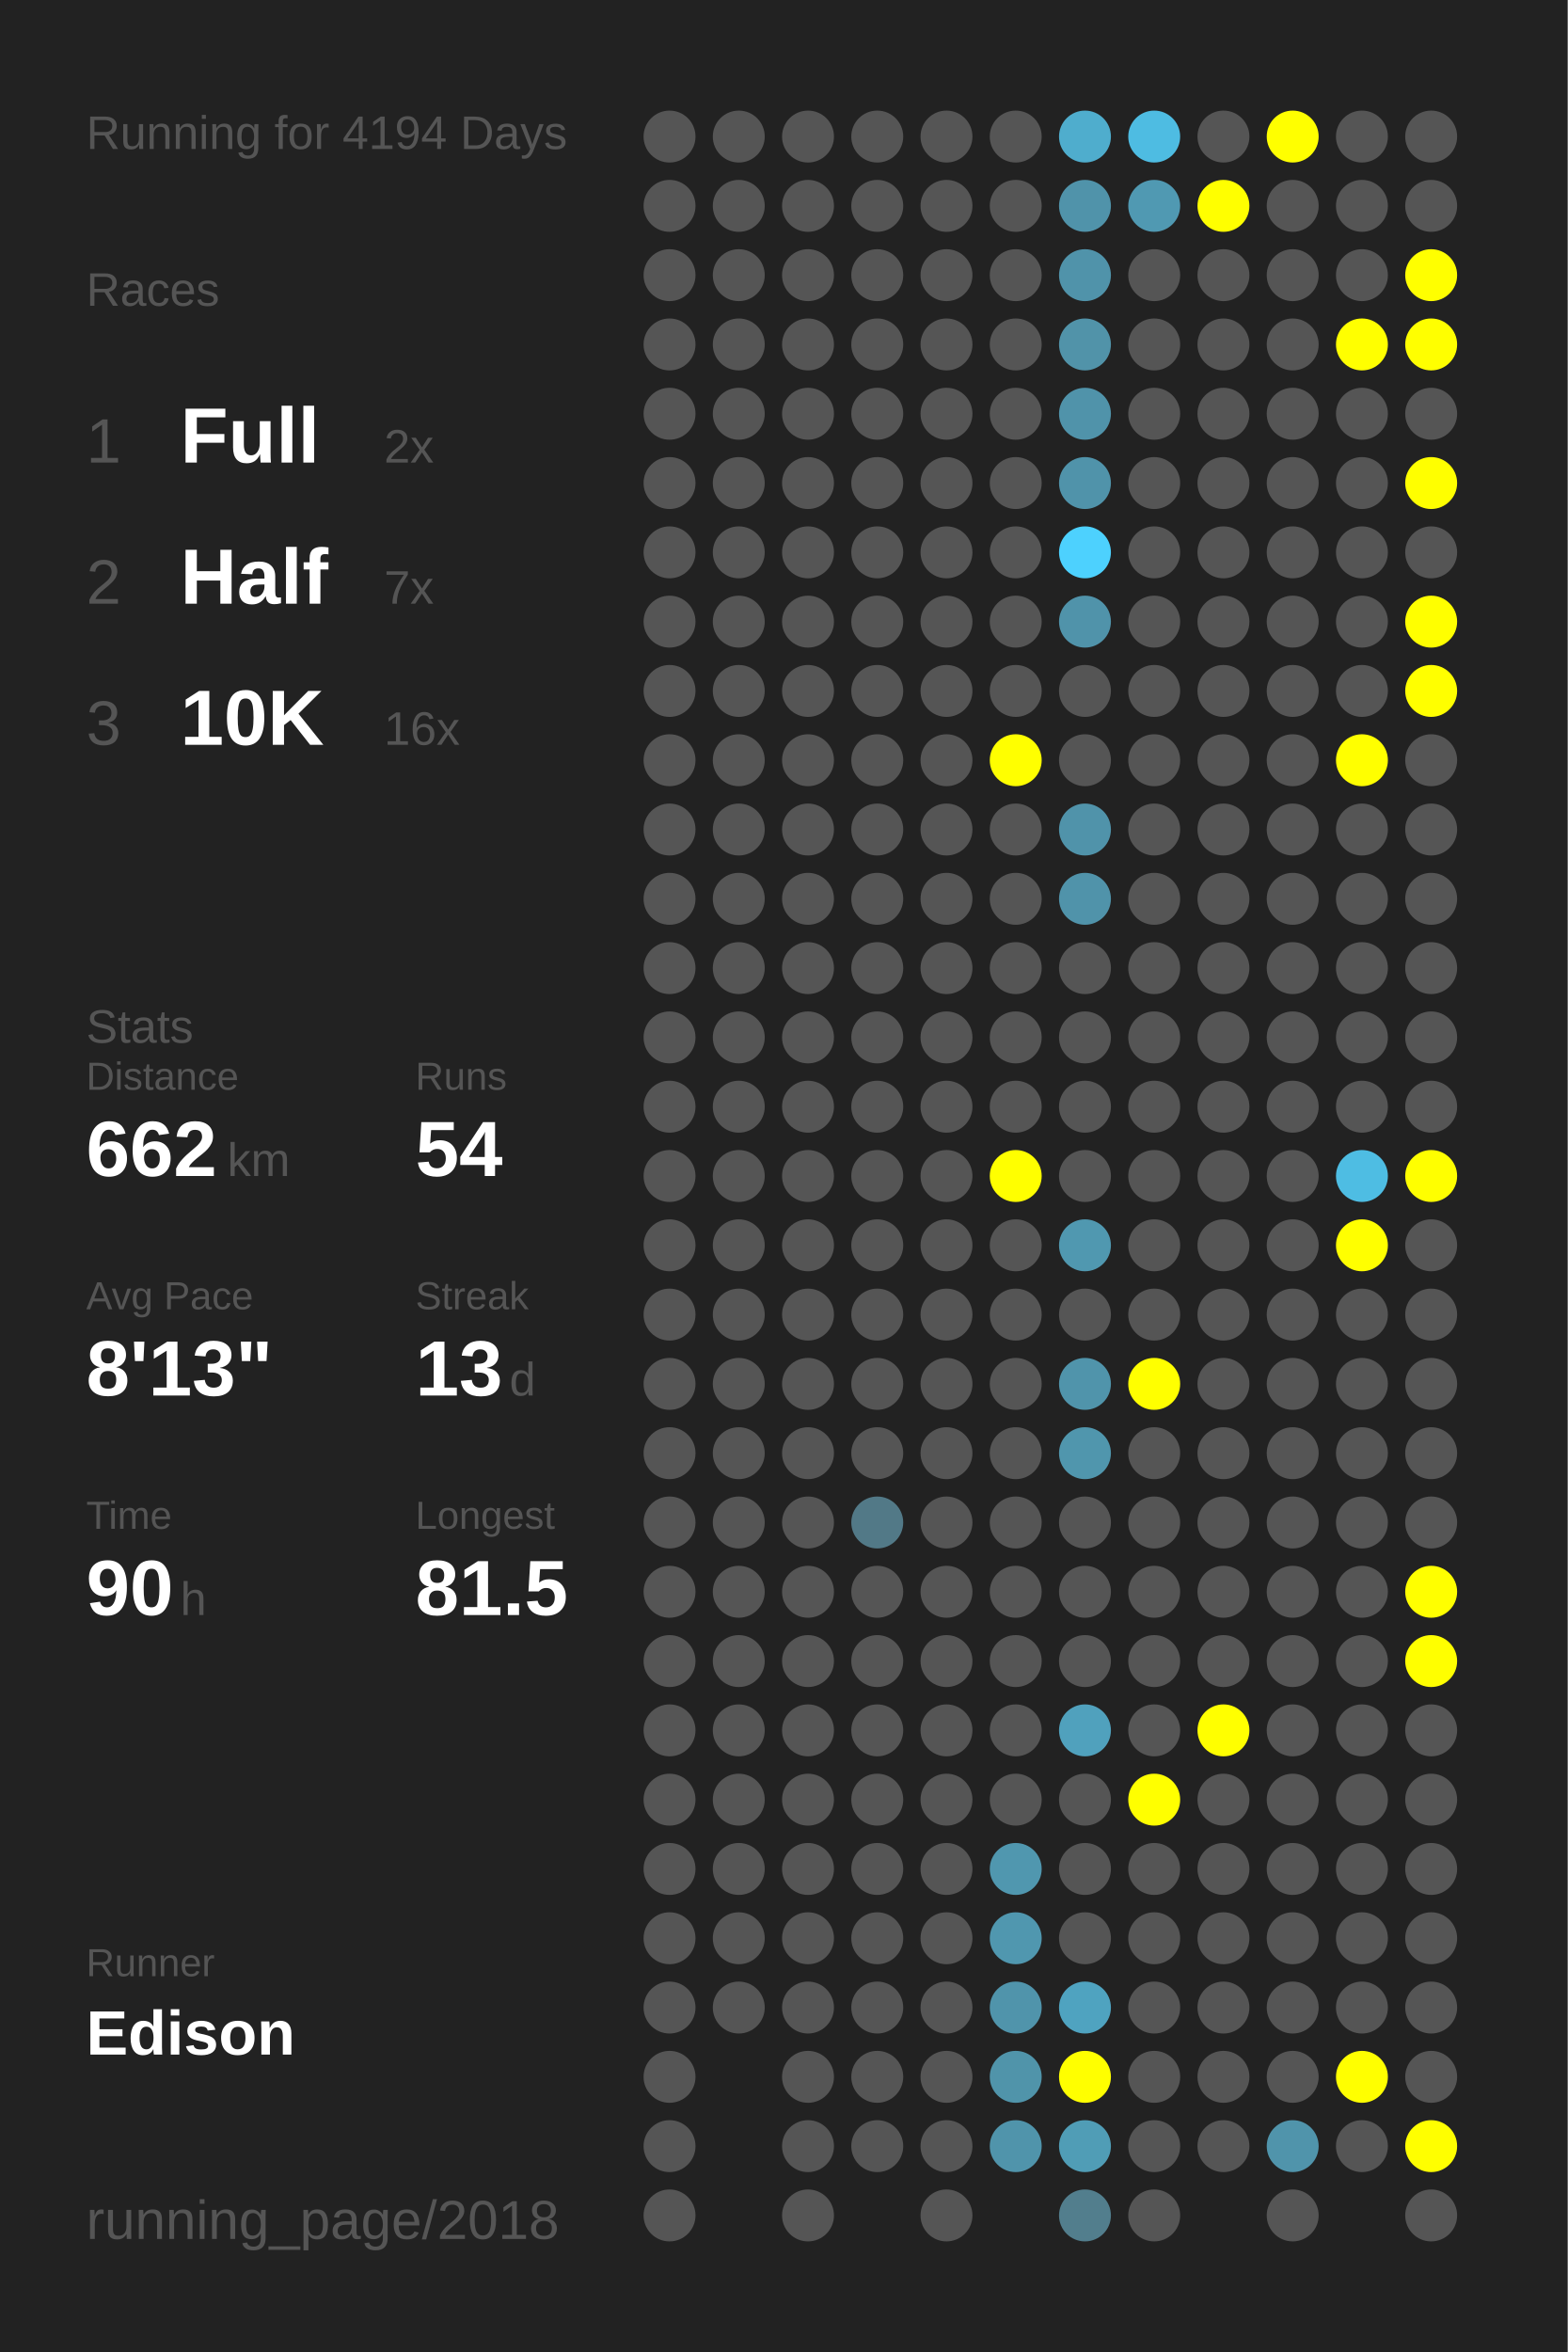
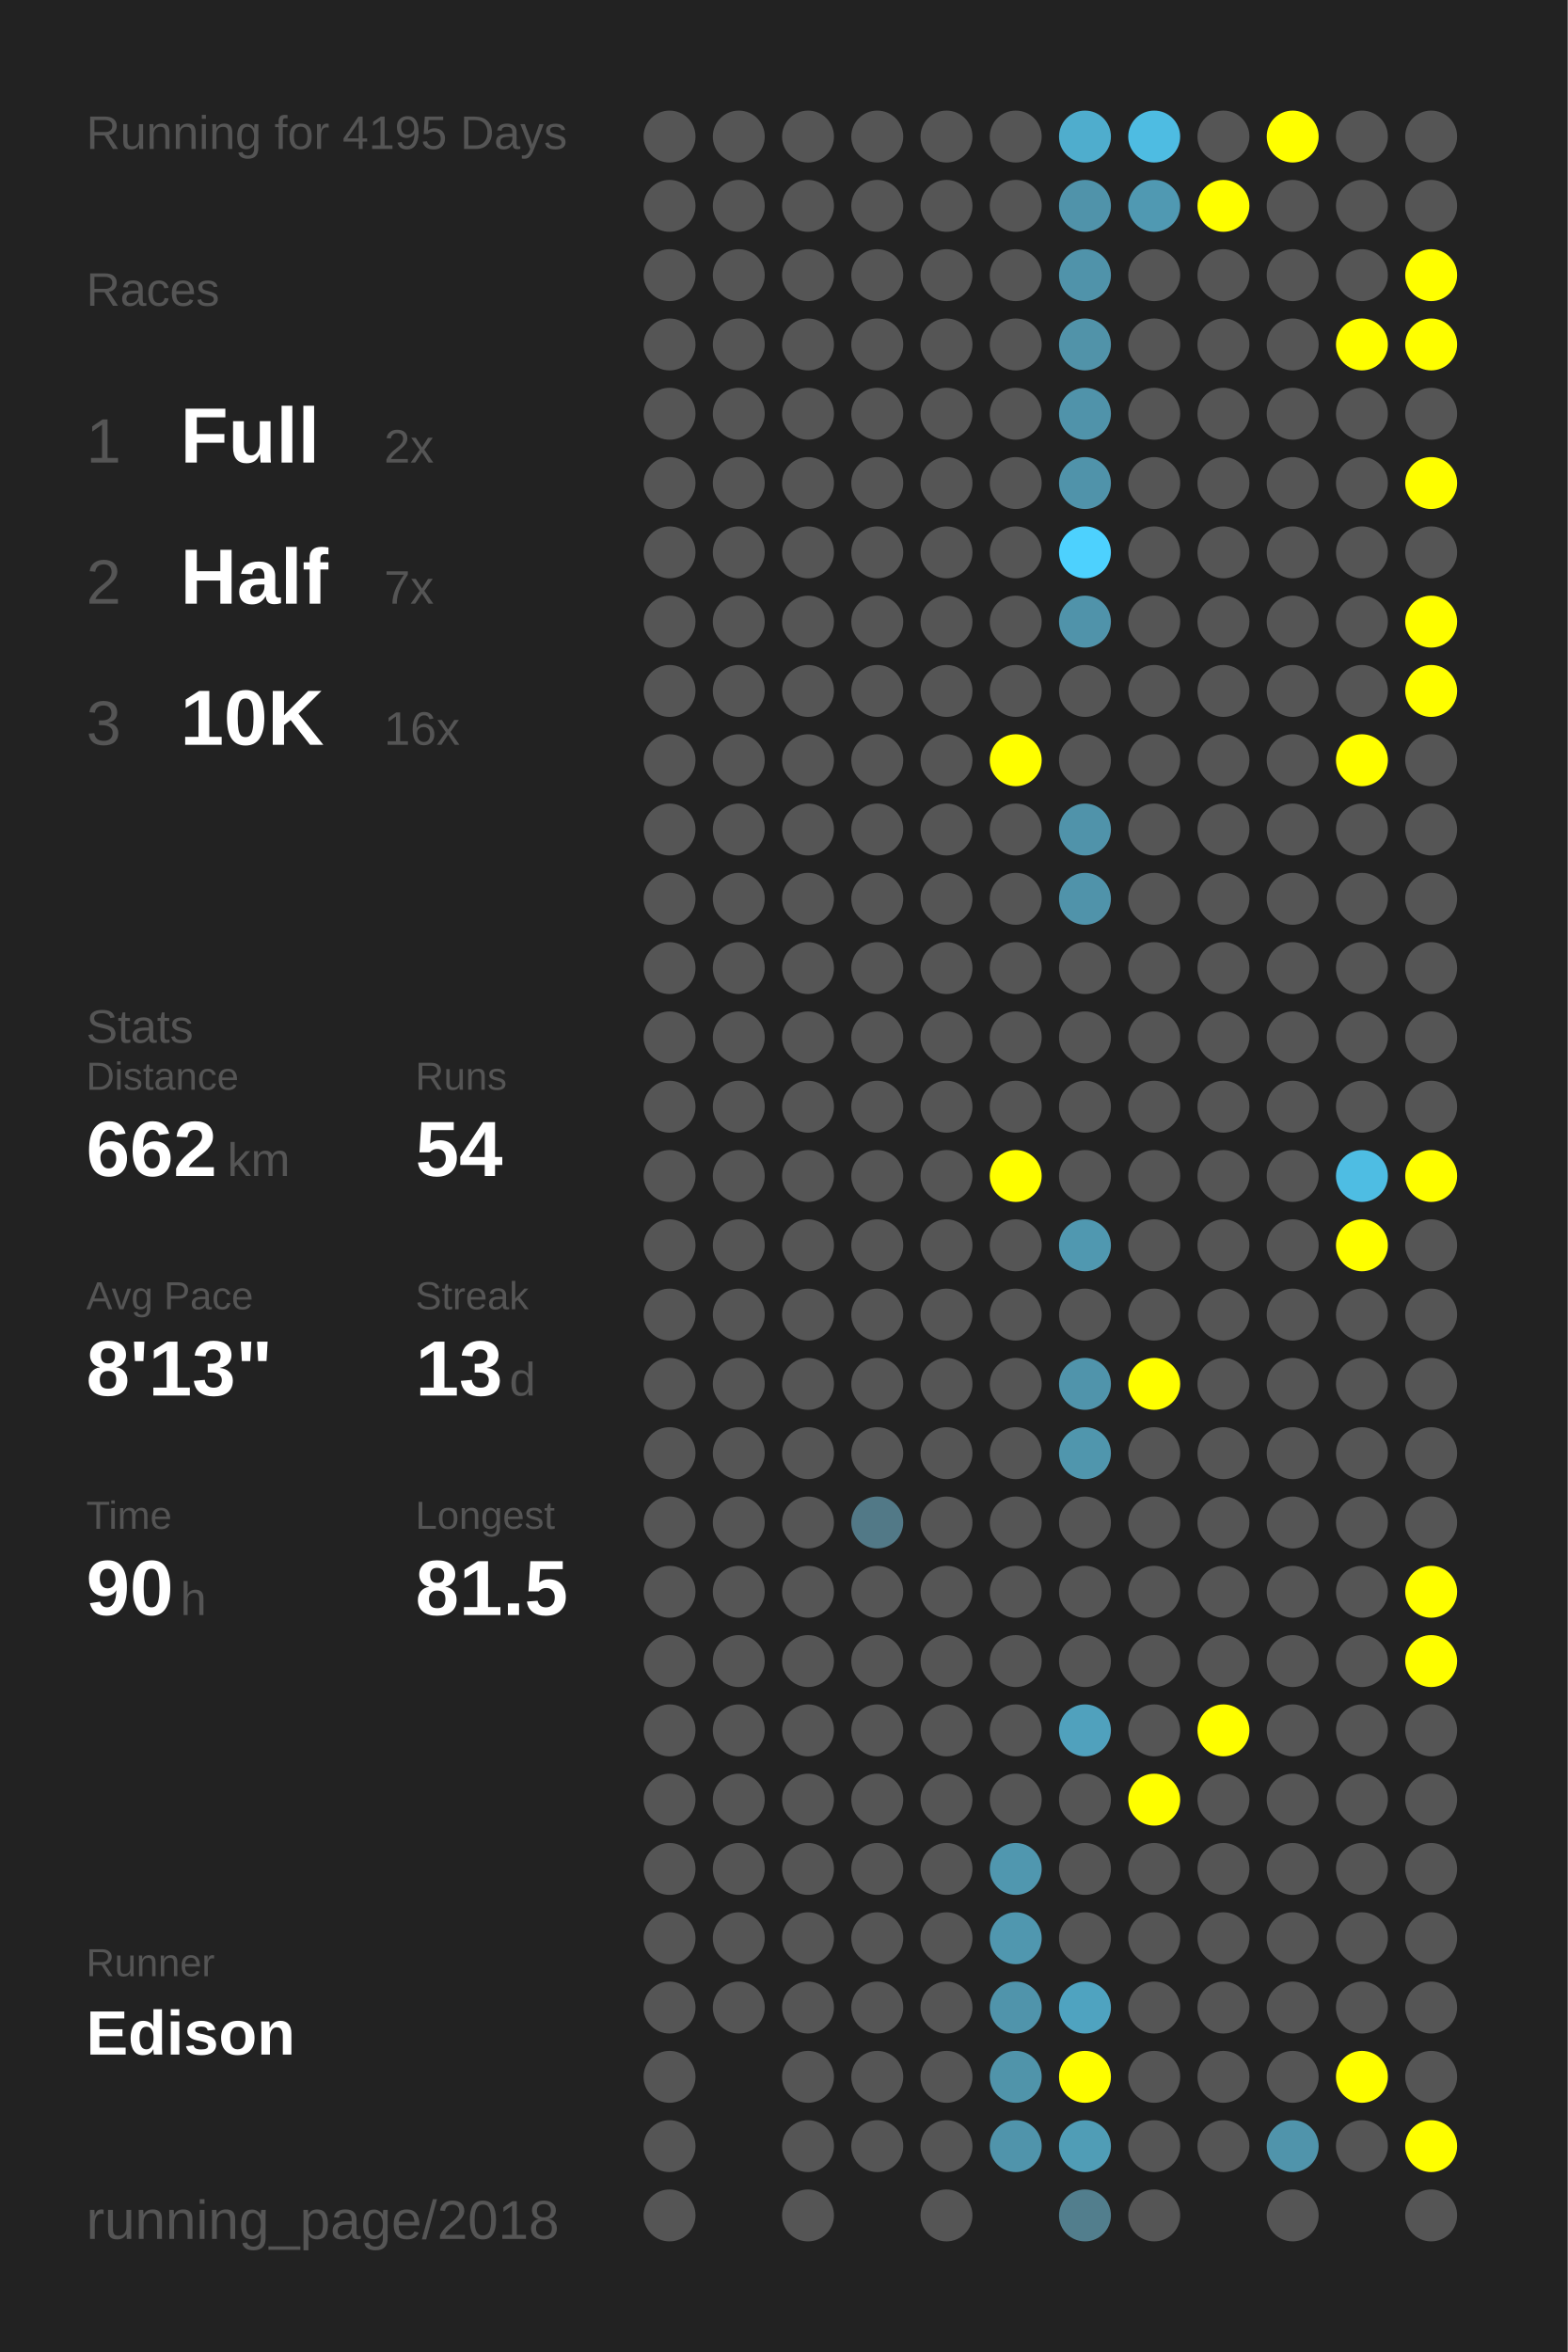
<svg xmlns="http://www.w3.org/2000/svg" baseProfile="full" height="300mm" version="1.1" viewBox="0,0,200,300" width="200mm">
  <defs />
  <rect fill="#222222" height="300" width="200" x="0" y="0" />
-   <text fill="#555555" style="font-size:6px; font-family:Arial;" x="11" y="19">Running for 4194 Days</text>
+   <text fill="#555555" style="font-size:6px; font-family:Arial;" x="11" y="19">Running for 4195 Days</text>
  <text fill="#555555" style="font-size:6px; font-family:Arial;" x="11" y="39">Races</text>
  <text fill="#555555" style="font-size:8px; font-family:Arial;" x="11" y="59">1</text>
  <text fill="#FFFFFF" style="font-size:10px; font-family:Arial; font-weight:bold;" x="23" y="59">Full</text>
  <text fill="#555555" style="font-size:6px; font-family:Arial;" x="49" y="59">2x</text>
  <text fill="#555555" style="font-size:8px; font-family:Arial;" x="11" y="77">2</text>
  <text fill="#FFFFFF" style="font-size:10px; font-family:Arial; font-weight:bold;" x="23" y="77">Half</text>
  <text fill="#555555" style="font-size:6px; font-family:Arial;" x="49" y="77">7x</text>
  <text fill="#555555" style="font-size:8px; font-family:Arial;" x="11" y="95">3</text>
  <text fill="#FFFFFF" style="font-size:10px; font-family:Arial; font-weight:bold;" x="23" y="95">10K</text>
  <text fill="#555555" style="font-size:6px; font-family:Arial;" x="49" y="95">16x</text>
  <text fill="#555555" style="font-size:6px; font-family:Arial;" x="11" y="133">Stats</text>
  <text fill="#555555" style="font-size:5px; font-family:Arial;" x="11" y="139">Distance</text>
  <text fill="#FFFFFF" style="font-size:10px; font-family:Arial; font-weight:bold;" x="11" y="150">662</text>
  <text fill="#555555" style="font-size:6px; font-family:Arial;" x="29" y="150">km</text>
  <text fill="#555555" style="font-size:5px; font-family:Arial;" x="53" y="139">Runs</text>
  <text fill="#FFFFFF" style="font-size:10px; font-family:Arial; font-weight:bold;" x="53" y="150">54</text>
  <text fill="#555555" style="font-size:5px; font-family:Arial;" x="11" y="167">Avg Pace</text>
  <text fill="#FFFFFF" style="font-size:10px; font-family:Arial; font-weight:bold;" x="11" y="178">8'13"</text>
  <text fill="#555555" style="font-size:5px; font-family:Arial;" x="53" y="167">Streak</text>
  <text fill="#FFFFFF" style="font-size:10px; font-family:Arial; font-weight:bold;" x="53" y="178">13</text>
  <text fill="#555555" style="font-size:6px; font-family:Arial;" x="65" y="178">d</text>
  <text fill="#555555" style="font-size:5px; font-family:Arial;" x="11" y="195">Time</text>
  <text fill="#FFFFFF" style="font-size:10px; font-family:Arial; font-weight:bold;" x="11" y="206">90</text>
  <text fill="#555555" style="font-size:6px; font-family:Arial;" x="23" y="206">h</text>
  <text fill="#555555" style="font-size:5px; font-family:Arial;" x="53" y="195">Longest</text>
  <text fill="#FFFFFF" style="font-size:10px; font-family:Arial; font-weight:bold;" x="53" y="206">81.5</text>
  <text fill="#555555" style="font-size:5px; font-family:Arial;" x="11" y="252.065">Runner</text>
  <text fill="#FFFFFF" style="font-size:8px; font-family:Arial; font-weight:bold;" x="11" y="262.065">Edison</text>
  <text fill="#555555" style="font-size:7px; font-family:Arial;" x="11" y="285.581">running_page/2018</text>
  <circle cx="85.417" cy="17.419" fill="#555555" r="3.312" />
  <circle cx="85.417" cy="26.258" fill="#555555" r="3.312" />
  <circle cx="85.417" cy="35.097" fill="#555555" r="3.312" />
  <circle cx="85.417" cy="43.935" fill="#555555" r="3.312" />
  <circle cx="85.417" cy="52.774" fill="#555555" r="3.312" />
  <circle cx="85.417" cy="61.613" fill="#555555" r="3.312" />
  <circle cx="85.417" cy="70.452" fill="#555555" r="3.312" />
  <circle cx="85.417" cy="79.29" fill="#555555" r="3.312" />
  <circle cx="85.417" cy="88.129" fill="#555555" r="3.312" />
  <circle cx="85.417" cy="96.968" fill="#555555" r="3.312" />
  <circle cx="85.417" cy="105.806" fill="#555555" r="3.312" />
  <circle cx="85.417" cy="114.645" fill="#555555" r="3.312" />
  <circle cx="85.417" cy="123.484" fill="#555555" r="3.312" />
  <circle cx="85.417" cy="132.323" fill="#555555" r="3.312" />
  <circle cx="85.417" cy="141.161" fill="#555555" r="3.312" />
  <circle cx="85.417" cy="150" fill="#555555" r="3.312" />
  <circle cx="85.417" cy="158.839" fill="#555555" r="3.312" />
  <circle cx="85.417" cy="167.677" fill="#555555" r="3.312" />
  <circle cx="85.417" cy="176.516" fill="#555555" r="3.312" />
  <circle cx="85.417" cy="185.355" fill="#555555" r="3.312" />
  <circle cx="85.417" cy="194.194" fill="#555555" r="3.312" />
  <circle cx="85.417" cy="203.032" fill="#555555" r="3.312" />
  <circle cx="85.417" cy="211.871" fill="#555555" r="3.312" />
  <circle cx="85.417" cy="220.71" fill="#555555" r="3.312" />
  <circle cx="85.417" cy="229.548" fill="#555555" r="3.312" />
  <circle cx="85.417" cy="238.387" fill="#555555" r="3.312" />
  <circle cx="85.417" cy="247.226" fill="#555555" r="3.312" />
  <circle cx="85.417" cy="256.065" fill="#555555" r="3.312" />
  <circle cx="85.417" cy="264.903" fill="#555555" r="3.312" />
  <circle cx="85.417" cy="273.742" fill="#555555" r="3.312" />
  <circle cx="85.417" cy="282.581" fill="#555555" r="3.312" />
  <circle cx="94.25" cy="17.419" fill="#555555" r="3.312" />
  <circle cx="94.25" cy="26.258" fill="#555555" r="3.312" />
  <circle cx="94.25" cy="35.097" fill="#555555" r="3.312" />
  <circle cx="94.25" cy="43.935" fill="#555555" r="3.312" />
  <circle cx="94.25" cy="52.774" fill="#555555" r="3.312" />
  <circle cx="94.25" cy="61.613" fill="#555555" r="3.312" />
  <circle cx="94.25" cy="70.452" fill="#555555" r="3.312" />
  <circle cx="94.25" cy="79.29" fill="#555555" r="3.312" />
  <circle cx="94.25" cy="88.129" fill="#555555" r="3.312" />
  <circle cx="94.25" cy="96.968" fill="#555555" r="3.312" />
  <circle cx="94.25" cy="105.806" fill="#555555" r="3.312" />
  <circle cx="94.25" cy="114.645" fill="#555555" r="3.312" />
  <circle cx="94.25" cy="123.484" fill="#555555" r="3.312" />
  <circle cx="94.25" cy="132.323" fill="#555555" r="3.312" />
  <circle cx="94.25" cy="141.161" fill="#555555" r="3.312" />
  <circle cx="94.25" cy="150" fill="#555555" r="3.312" />
  <circle cx="94.25" cy="158.839" fill="#555555" r="3.312" />
  <circle cx="94.25" cy="167.677" fill="#555555" r="3.312" />
  <circle cx="94.25" cy="176.516" fill="#555555" r="3.312" />
  <circle cx="94.25" cy="185.355" fill="#555555" r="3.312" />
  <circle cx="94.25" cy="194.194" fill="#555555" r="3.312" />
  <circle cx="94.25" cy="203.032" fill="#555555" r="3.312" />
  <circle cx="94.25" cy="211.871" fill="#555555" r="3.312" />
  <circle cx="94.25" cy="220.71" fill="#555555" r="3.312" />
  <circle cx="94.25" cy="229.548" fill="#555555" r="3.312" />
  <circle cx="94.25" cy="238.387" fill="#555555" r="3.312" />
  <circle cx="94.25" cy="247.226" fill="#555555" r="3.312" />
  <circle cx="94.25" cy="256.065" fill="#555555" r="3.312" />
  <circle cx="103.083" cy="17.419" fill="#555555" r="3.312" />
  <circle cx="103.083" cy="26.258" fill="#555555" r="3.312" />
  <circle cx="103.083" cy="35.097" fill="#555555" r="3.312" />
  <circle cx="103.083" cy="43.935" fill="#555555" r="3.312" />
  <circle cx="103.083" cy="52.774" fill="#555555" r="3.312" />
  <circle cx="103.083" cy="61.613" fill="#555555" r="3.312" />
  <circle cx="103.083" cy="70.452" fill="#555555" r="3.312" />
  <circle cx="103.083" cy="79.29" fill="#555555" r="3.312" />
  <circle cx="103.083" cy="88.129" fill="#555555" r="3.312" />
  <circle cx="103.083" cy="96.968" fill="#555555" r="3.312" />
  <circle cx="103.083" cy="105.806" fill="#555555" r="3.312" />
  <circle cx="103.083" cy="114.645" fill="#555555" r="3.312" />
  <circle cx="103.083" cy="123.484" fill="#555555" r="3.312" />
  <circle cx="103.083" cy="132.323" fill="#555555" r="3.312" />
  <circle cx="103.083" cy="141.161" fill="#555555" r="3.312" />
  <circle cx="103.083" cy="150" fill="#555555" r="3.312" />
  <circle cx="103.083" cy="158.839" fill="#555555" r="3.312" />
  <circle cx="103.083" cy="167.677" fill="#555555" r="3.312" />
  <circle cx="103.083" cy="176.516" fill="#555555" r="3.312" />
  <circle cx="103.083" cy="185.355" fill="#555555" r="3.312" />
  <circle cx="103.083" cy="194.194" fill="#555555" r="3.312" />
  <circle cx="103.083" cy="203.032" fill="#555555" r="3.312" />
  <circle cx="103.083" cy="211.871" fill="#555555" r="3.312" />
  <circle cx="103.083" cy="220.71" fill="#555555" r="3.312" />
  <circle cx="103.083" cy="229.548" fill="#555555" r="3.312" />
  <circle cx="103.083" cy="238.387" fill="#555555" r="3.312" />
  <circle cx="103.083" cy="247.226" fill="#555555" r="3.312" />
  <circle cx="103.083" cy="256.065" fill="#555555" r="3.312" />
  <circle cx="103.083" cy="264.903" fill="#555555" r="3.312" />
  <circle cx="103.083" cy="273.742" fill="#555555" r="3.312" />
  <circle cx="103.083" cy="282.581" fill="#555555" r="3.312" />
  <circle cx="111.917" cy="17.419" fill="#555555" r="3.312" />
  <circle cx="111.917" cy="26.258" fill="#555555" r="3.312" />
  <circle cx="111.917" cy="35.097" fill="#555555" r="3.312" />
  <circle cx="111.917" cy="43.935" fill="#555555" r="3.312" />
  <circle cx="111.917" cy="52.774" fill="#555555" r="3.312" />
  <circle cx="111.917" cy="61.613" fill="#555555" r="3.312" />
  <circle cx="111.917" cy="70.452" fill="#555555" r="3.312" />
  <circle cx="111.917" cy="79.29" fill="#555555" r="3.312" />
  <circle cx="111.917" cy="88.129" fill="#555555" r="3.312" />
  <circle cx="111.917" cy="96.968" fill="#555555" r="3.312" />
  <circle cx="111.917" cy="105.806" fill="#555555" r="3.312" />
  <circle cx="111.917" cy="114.645" fill="#555555" r="3.312" />
  <circle cx="111.917" cy="123.484" fill="#555555" r="3.312" />
  <circle cx="111.917" cy="132.323" fill="#555555" r="3.312" />
  <circle cx="111.917" cy="141.161" fill="#555555" r="3.312" />
  <circle cx="111.917" cy="150" fill="#555555" r="3.312" />
  <circle cx="111.917" cy="158.839" fill="#555555" r="3.312" />
  <circle cx="111.917" cy="167.677" fill="#555555" r="3.312" />
  <circle cx="111.917" cy="176.516" fill="#555555" r="3.312" />
  <circle cx="111.917" cy="185.355" fill="#555555" r="3.312" />
  <circle cx="111.917" cy="194.194" fill="#527987" r="3.312" />
  <circle cx="111.917" cy="203.032" fill="#555555" r="3.312" />
  <circle cx="111.917" cy="211.871" fill="#555555" r="3.312" />
  <circle cx="111.917" cy="220.71" fill="#555555" r="3.312" />
  <circle cx="111.917" cy="229.548" fill="#555555" r="3.312" />
  <circle cx="111.917" cy="238.387" fill="#555555" r="3.312" />
  <circle cx="111.917" cy="247.226" fill="#555555" r="3.312" />
  <circle cx="111.917" cy="256.065" fill="#555555" r="3.312" />
  <circle cx="111.917" cy="264.903" fill="#555555" r="3.312" />
  <circle cx="111.917" cy="273.742" fill="#555555" r="3.312" />
  <circle cx="120.75" cy="17.419" fill="#555555" r="3.312" />
  <circle cx="120.75" cy="26.258" fill="#555555" r="3.312" />
  <circle cx="120.75" cy="35.097" fill="#555555" r="3.312" />
  <circle cx="120.75" cy="43.935" fill="#555555" r="3.312" />
  <circle cx="120.75" cy="52.774" fill="#555555" r="3.312" />
  <circle cx="120.75" cy="61.613" fill="#555555" r="3.312" />
  <circle cx="120.75" cy="70.452" fill="#555555" r="3.312" />
  <circle cx="120.75" cy="79.29" fill="#555555" r="3.312" />
  <circle cx="120.75" cy="88.129" fill="#555555" r="3.312" />
  <circle cx="120.75" cy="96.968" fill="#555555" r="3.312" />
  <circle cx="120.75" cy="105.806" fill="#555555" r="3.312" />
  <circle cx="120.75" cy="114.645" fill="#555555" r="3.312" />
  <circle cx="120.75" cy="123.484" fill="#555555" r="3.312" />
  <circle cx="120.75" cy="132.323" fill="#555555" r="3.312" />
  <circle cx="120.75" cy="141.161" fill="#555555" r="3.312" />
  <circle cx="120.75" cy="150" fill="#555555" r="3.312" />
  <circle cx="120.75" cy="158.839" fill="#555555" r="3.312" />
  <circle cx="120.75" cy="167.677" fill="#555555" r="3.312" />
  <circle cx="120.75" cy="176.516" fill="#555555" r="3.312" />
  <circle cx="120.75" cy="185.355" fill="#555555" r="3.312" />
  <circle cx="120.75" cy="194.194" fill="#555555" r="3.312" />
  <circle cx="120.75" cy="203.032" fill="#555555" r="3.312" />
  <circle cx="120.75" cy="211.871" fill="#555555" r="3.312" />
  <circle cx="120.75" cy="220.71" fill="#555555" r="3.312" />
  <circle cx="120.75" cy="229.548" fill="#555555" r="3.312" />
  <circle cx="120.75" cy="238.387" fill="#555555" r="3.312" />
  <circle cx="120.75" cy="247.226" fill="#555555" r="3.312" />
  <circle cx="120.75" cy="256.065" fill="#555555" r="3.312" />
  <circle cx="120.75" cy="264.903" fill="#555555" r="3.312" />
  <circle cx="120.75" cy="273.742" fill="#555555" r="3.312" />
  <circle cx="120.75" cy="282.581" fill="#555555" r="3.312" />
  <circle cx="129.583" cy="17.419" fill="#555555" r="3.312" />
  <circle cx="129.583" cy="26.258" fill="#555555" r="3.312" />
  <circle cx="129.583" cy="35.097" fill="#555555" r="3.312" />
  <circle cx="129.583" cy="43.935" fill="#555555" r="3.312" />
  <circle cx="129.583" cy="52.774" fill="#555555" r="3.312" />
  <circle cx="129.583" cy="61.613" fill="#555555" r="3.312" />
  <circle cx="129.583" cy="70.452" fill="#555555" r="3.312" />
  <circle cx="129.583" cy="79.29" fill="#555555" r="3.312" />
  <circle cx="129.583" cy="88.129" fill="#555555" r="3.312" />
  <circle cx="129.583" cy="96.968" fill="#FFFF00" r="3.312" />
  <circle cx="129.583" cy="105.806" fill="#555555" r="3.312" />
  <circle cx="129.583" cy="114.645" fill="#555555" r="3.312" />
  <circle cx="129.583" cy="123.484" fill="#555555" r="3.312" />
  <circle cx="129.583" cy="132.323" fill="#555555" r="3.312" />
  <circle cx="129.583" cy="141.161" fill="#555555" r="3.312" />
  <circle cx="129.583" cy="150" fill="#FFFF00" r="3.312" />
  <circle cx="129.583" cy="158.839" fill="#555555" r="3.312" />
  <circle cx="129.583" cy="167.677" fill="#555555" r="3.312" />
  <circle cx="129.583" cy="176.516" fill="#555555" r="3.312" />
  <circle cx="129.583" cy="185.355" fill="#555555" r="3.312" />
  <circle cx="129.583" cy="194.194" fill="#555555" r="3.312" />
  <circle cx="129.583" cy="203.032" fill="#555555" r="3.312" />
  <circle cx="129.583" cy="211.871" fill="#555555" r="3.312" />
  <circle cx="129.583" cy="220.71" fill="#555555" r="3.312" />
  <circle cx="129.583" cy="229.548" fill="#555555" r="3.312" />
  <circle cx="129.583" cy="238.387" fill="#5097af" r="3.312" />
  <circle cx="129.583" cy="247.226" fill="#5097af" r="3.312" />
  <circle cx="129.583" cy="256.065" fill="#5094ab" r="3.312" />
  <circle cx="129.583" cy="264.903" fill="#5094aa" r="3.312" />
  <circle cx="129.583" cy="273.742" fill="#5094ab" r="3.312" />
  <circle cx="138.417" cy="17.419" fill="#4fadcd" r="3.312" />
  <circle cx="138.417" cy="26.258" fill="#5093aa" r="3.312" />
  <circle cx="138.417" cy="35.097" fill="#5093aa" r="3.312" />
  <circle cx="138.417" cy="43.935" fill="#5193a9" r="3.312" />
  <circle cx="138.417" cy="52.774" fill="#5093aa" r="3.312" />
  <circle cx="138.417" cy="61.613" fill="#5093aa" r="3.312" />
  <circle cx="138.417" cy="70.452" fill="#4dd1fe" r="3.312" />
  <circle cx="138.417" cy="79.29" fill="#5093aa" r="3.312" />
  <circle cx="138.417" cy="88.129" fill="#555555" r="3.312" />
  <circle cx="138.417" cy="96.968" fill="#555555" r="3.312" />
  <circle cx="138.417" cy="105.806" fill="#5093aa" r="3.312" />
  <circle cx="138.417" cy="114.645" fill="#5093aa" r="3.312" />
  <circle cx="138.417" cy="123.484" fill="#555555" r="3.312" />
  <circle cx="138.417" cy="132.323" fill="#555555" r="3.312" />
  <circle cx="138.417" cy="141.161" fill="#555555" r="3.312" />
  <circle cx="138.417" cy="150" fill="#555555" r="3.312" />
  <circle cx="138.417" cy="158.839" fill="#5098b0" r="3.312" />
  <circle cx="138.417" cy="167.677" fill="#555555" r="3.312" />
  <circle cx="138.417" cy="176.516" fill="#5094ab" r="3.312" />
  <circle cx="138.417" cy="185.355" fill="#5096ad" r="3.312" />
  <circle cx="138.417" cy="194.194" fill="#555555" r="3.312" />
  <circle cx="138.417" cy="203.032" fill="#555555" r="3.312" />
  <circle cx="138.417" cy="211.871" fill="#555555" r="3.312" />
  <circle cx="138.417" cy="220.71" fill="#50a1bd" r="3.312" />
  <circle cx="138.417" cy="229.548" fill="#555555" r="3.312" />
  <circle cx="138.417" cy="238.387" fill="#555555" r="3.312" />
  <circle cx="138.417" cy="247.226" fill="#555555" r="3.312" />
  <circle cx="138.417" cy="256.065" fill="#4fa3c0" r="3.312" />
  <circle cx="138.417" cy="264.903" fill="#FFFF00" r="3.312" />
  <circle cx="138.417" cy="273.742" fill="#509db6" r="3.312" />
  <circle cx="138.417" cy="282.581" fill="#527e8d" r="3.312" />
  <circle cx="147.25" cy="17.419" fill="#4ebce2" r="3.312" />
  <circle cx="147.25" cy="26.258" fill="#5099b2" r="3.312" />
  <circle cx="147.25" cy="35.097" fill="#555555" r="3.312" />
  <circle cx="147.25" cy="43.935" fill="#555555" r="3.312" />
  <circle cx="147.25" cy="52.774" fill="#555555" r="3.312" />
  <circle cx="147.25" cy="61.613" fill="#555555" r="3.312" />
  <circle cx="147.25" cy="70.452" fill="#555555" r="3.312" />
  <circle cx="147.25" cy="79.29" fill="#555555" r="3.312" />
  <circle cx="147.25" cy="88.129" fill="#555555" r="3.312" />
  <circle cx="147.25" cy="96.968" fill="#555555" r="3.312" />
  <circle cx="147.25" cy="105.806" fill="#555555" r="3.312" />
  <circle cx="147.25" cy="114.645" fill="#555555" r="3.312" />
  <circle cx="147.25" cy="123.484" fill="#555555" r="3.312" />
  <circle cx="147.25" cy="132.323" fill="#555555" r="3.312" />
  <circle cx="147.25" cy="141.161" fill="#555555" r="3.312" />
  <circle cx="147.25" cy="150" fill="#555555" r="3.312" />
  <circle cx="147.25" cy="158.839" fill="#555555" r="3.312" />
  <circle cx="147.25" cy="167.677" fill="#555555" r="3.312" />
  <circle cx="147.25" cy="176.516" fill="#FFFF00" r="3.312" />
  <circle cx="147.25" cy="185.355" fill="#555555" r="3.312" />
  <circle cx="147.25" cy="194.194" fill="#555555" r="3.312" />
  <circle cx="147.25" cy="203.032" fill="#555555" r="3.312" />
  <circle cx="147.25" cy="211.871" fill="#555555" r="3.312" />
  <circle cx="147.25" cy="220.71" fill="#555555" r="3.312" />
  <circle cx="147.25" cy="229.548" fill="#FFFF00" r="3.312" />
  <circle cx="147.25" cy="238.387" fill="#555555" r="3.312" />
  <circle cx="147.25" cy="247.226" fill="#555555" r="3.312" />
  <circle cx="147.25" cy="256.065" fill="#555555" r="3.312" />
  <circle cx="147.25" cy="264.903" fill="#555555" r="3.312" />
  <circle cx="147.25" cy="273.742" fill="#555555" r="3.312" />
  <circle cx="147.25" cy="282.581" fill="#555555" r="3.312" />
  <circle cx="156.083" cy="17.419" fill="#555555" r="3.312" />
  <circle cx="156.083" cy="26.258" fill="#FFFF00" r="3.312" />
  <circle cx="156.083" cy="35.097" fill="#555555" r="3.312" />
  <circle cx="156.083" cy="43.935" fill="#555555" r="3.312" />
  <circle cx="156.083" cy="52.774" fill="#555555" r="3.312" />
  <circle cx="156.083" cy="61.613" fill="#555555" r="3.312" />
  <circle cx="156.083" cy="70.452" fill="#555555" r="3.312" />
  <circle cx="156.083" cy="79.29" fill="#555555" r="3.312" />
  <circle cx="156.083" cy="88.129" fill="#555555" r="3.312" />
  <circle cx="156.083" cy="96.968" fill="#555555" r="3.312" />
  <circle cx="156.083" cy="105.806" fill="#555555" r="3.312" />
  <circle cx="156.083" cy="114.645" fill="#555555" r="3.312" />
  <circle cx="156.083" cy="123.484" fill="#555555" r="3.312" />
  <circle cx="156.083" cy="132.323" fill="#555555" r="3.312" />
  <circle cx="156.083" cy="141.161" fill="#555555" r="3.312" />
  <circle cx="156.083" cy="150" fill="#555555" r="3.312" />
  <circle cx="156.083" cy="158.839" fill="#555555" r="3.312" />
  <circle cx="156.083" cy="167.677" fill="#555555" r="3.312" />
  <circle cx="156.083" cy="176.516" fill="#555555" r="3.312" />
  <circle cx="156.083" cy="185.355" fill="#555555" r="3.312" />
  <circle cx="156.083" cy="194.194" fill="#555555" r="3.312" />
  <circle cx="156.083" cy="203.032" fill="#555555" r="3.312" />
  <circle cx="156.083" cy="211.871" fill="#555555" r="3.312" />
  <circle cx="156.083" cy="220.71" fill="#FFFF00" r="3.312" />
  <circle cx="156.083" cy="229.548" fill="#555555" r="3.312" />
  <circle cx="156.083" cy="238.387" fill="#555555" r="3.312" />
  <circle cx="156.083" cy="247.226" fill="#555555" r="3.312" />
  <circle cx="156.083" cy="256.065" fill="#555555" r="3.312" />
  <circle cx="156.083" cy="264.903" fill="#555555" r="3.312" />
  <circle cx="156.083" cy="273.742" fill="#555555" r="3.312" />
  <circle cx="164.917" cy="17.419" fill="#FFFF00" r="3.312" />
  <circle cx="164.917" cy="26.258" fill="#555555" r="3.312" />
  <circle cx="164.917" cy="35.097" fill="#555555" r="3.312" />
  <circle cx="164.917" cy="43.935" fill="#555555" r="3.312" />
  <circle cx="164.917" cy="52.774" fill="#555555" r="3.312" />
  <circle cx="164.917" cy="61.613" fill="#555555" r="3.312" />
  <circle cx="164.917" cy="70.452" fill="#555555" r="3.312" />
  <circle cx="164.917" cy="79.29" fill="#555555" r="3.312" />
  <circle cx="164.917" cy="88.129" fill="#555555" r="3.312" />
  <circle cx="164.917" cy="96.968" fill="#555555" r="3.312" />
  <circle cx="164.917" cy="105.806" fill="#555555" r="3.312" />
  <circle cx="164.917" cy="114.645" fill="#555555" r="3.312" />
  <circle cx="164.917" cy="123.484" fill="#555555" r="3.312" />
  <circle cx="164.917" cy="132.323" fill="#555555" r="3.312" />
  <circle cx="164.917" cy="141.161" fill="#555555" r="3.312" />
  <circle cx="164.917" cy="150" fill="#555555" r="3.312" />
  <circle cx="164.917" cy="158.839" fill="#555555" r="3.312" />
  <circle cx="164.917" cy="167.677" fill="#555555" r="3.312" />
  <circle cx="164.917" cy="176.516" fill="#555555" r="3.312" />
  <circle cx="164.917" cy="185.355" fill="#555555" r="3.312" />
  <circle cx="164.917" cy="194.194" fill="#555555" r="3.312" />
  <circle cx="164.917" cy="203.032" fill="#555555" r="3.312" />
  <circle cx="164.917" cy="211.871" fill="#555555" r="3.312" />
  <circle cx="164.917" cy="220.71" fill="#555555" r="3.312" />
  <circle cx="164.917" cy="229.548" fill="#555555" r="3.312" />
  <circle cx="164.917" cy="238.387" fill="#555555" r="3.312" />
  <circle cx="164.917" cy="247.226" fill="#555555" r="3.312" />
  <circle cx="164.917" cy="256.065" fill="#555555" r="3.312" />
  <circle cx="164.917" cy="264.903" fill="#555555" r="3.312" />
  <circle cx="164.917" cy="273.742" fill="#5094ab" r="3.312" />
  <circle cx="164.917" cy="282.581" fill="#555555" r="3.312" />
  <circle cx="173.75" cy="17.419" fill="#555555" r="3.312" />
  <circle cx="173.75" cy="26.258" fill="#555555" r="3.312" />
  <circle cx="173.75" cy="35.097" fill="#555555" r="3.312" />
  <circle cx="173.75" cy="43.935" fill="#FFFF00" r="3.312" />
  <circle cx="173.75" cy="52.774" fill="#555555" r="3.312" />
  <circle cx="173.75" cy="61.613" fill="#555555" r="3.312" />
  <circle cx="173.75" cy="70.452" fill="#555555" r="3.312" />
  <circle cx="173.75" cy="79.29" fill="#555555" r="3.312" />
  <circle cx="173.75" cy="88.129" fill="#555555" r="3.312" />
  <circle cx="173.75" cy="96.968" fill="#FFFF00" r="3.312" />
  <circle cx="173.75" cy="105.806" fill="#555555" r="3.312" />
  <circle cx="173.75" cy="114.645" fill="#555555" r="3.312" />
  <circle cx="173.75" cy="123.484" fill="#555555" r="3.312" />
  <circle cx="173.75" cy="132.323" fill="#555555" r="3.312" />
  <circle cx="173.75" cy="141.161" fill="#555555" r="3.312" />
  <circle cx="173.75" cy="150" fill="#4ebde3" r="3.312" />
  <circle cx="173.75" cy="158.839" fill="#FFFF00" r="3.312" />
  <circle cx="173.75" cy="167.677" fill="#555555" r="3.312" />
  <circle cx="173.75" cy="176.516" fill="#555555" r="3.312" />
  <circle cx="173.75" cy="185.355" fill="#555555" r="3.312" />
  <circle cx="173.75" cy="194.194" fill="#555555" r="3.312" />
  <circle cx="173.75" cy="203.032" fill="#555555" r="3.312" />
  <circle cx="173.75" cy="211.871" fill="#555555" r="3.312" />
  <circle cx="173.75" cy="220.71" fill="#555555" r="3.312" />
  <circle cx="173.75" cy="229.548" fill="#555555" r="3.312" />
  <circle cx="173.75" cy="238.387" fill="#555555" r="3.312" />
  <circle cx="173.75" cy="247.226" fill="#555555" r="3.312" />
  <circle cx="173.75" cy="256.065" fill="#555555" r="3.312" />
  <circle cx="173.75" cy="264.903" fill="#FFFF00" r="3.312" />
  <circle cx="173.75" cy="273.742" fill="#555555" r="3.312" />
  <circle cx="182.583" cy="17.419" fill="#555555" r="3.312" />
  <circle cx="182.583" cy="26.258" fill="#555555" r="3.312" />
  <circle cx="182.583" cy="35.097" fill="#FFFF00" r="3.312" />
  <circle cx="182.583" cy="43.935" fill="#FFFF00" r="3.312" />
  <circle cx="182.583" cy="52.774" fill="#555555" r="3.312" />
  <circle cx="182.583" cy="61.613" fill="#FFFF00" r="3.312" />
  <circle cx="182.583" cy="70.452" fill="#555555" r="3.312" />
  <circle cx="182.583" cy="79.29" fill="#FFFF00" r="3.312" />
  <circle cx="182.583" cy="88.129" fill="#FFFF00" r="3.312" />
  <circle cx="182.583" cy="96.968" fill="#555555" r="3.312" />
  <circle cx="182.583" cy="105.806" fill="#555555" r="3.312" />
  <circle cx="182.583" cy="114.645" fill="#555555" r="3.312" />
  <circle cx="182.583" cy="123.484" fill="#555555" r="3.312" />
  <circle cx="182.583" cy="132.323" fill="#555555" r="3.312" />
  <circle cx="182.583" cy="141.161" fill="#555555" r="3.312" />
  <circle cx="182.583" cy="150" fill="#FFFF00" r="3.312" />
  <circle cx="182.583" cy="158.839" fill="#555555" r="3.312" />
  <circle cx="182.583" cy="167.677" fill="#555555" r="3.312" />
  <circle cx="182.583" cy="176.516" fill="#555555" r="3.312" />
  <circle cx="182.583" cy="185.355" fill="#555555" r="3.312" />
  <circle cx="182.583" cy="194.194" fill="#555555" r="3.312" />
  <circle cx="182.583" cy="203.032" fill="#FFFF00" r="3.312" />
  <circle cx="182.583" cy="211.871" fill="#FFFF00" r="3.312" />
  <circle cx="182.583" cy="220.71" fill="#555555" r="3.312" />
  <circle cx="182.583" cy="229.548" fill="#555555" r="3.312" />
  <circle cx="182.583" cy="238.387" fill="#555555" r="3.312" />
  <circle cx="182.583" cy="247.226" fill="#555555" r="3.312" />
  <circle cx="182.583" cy="256.065" fill="#555555" r="3.312" />
  <circle cx="182.583" cy="264.903" fill="#555555" r="3.312" />
  <circle cx="182.583" cy="273.742" fill="#FFFF00" r="3.312" />
  <circle cx="182.583" cy="282.581" fill="#555555" r="3.312" />
</svg>
